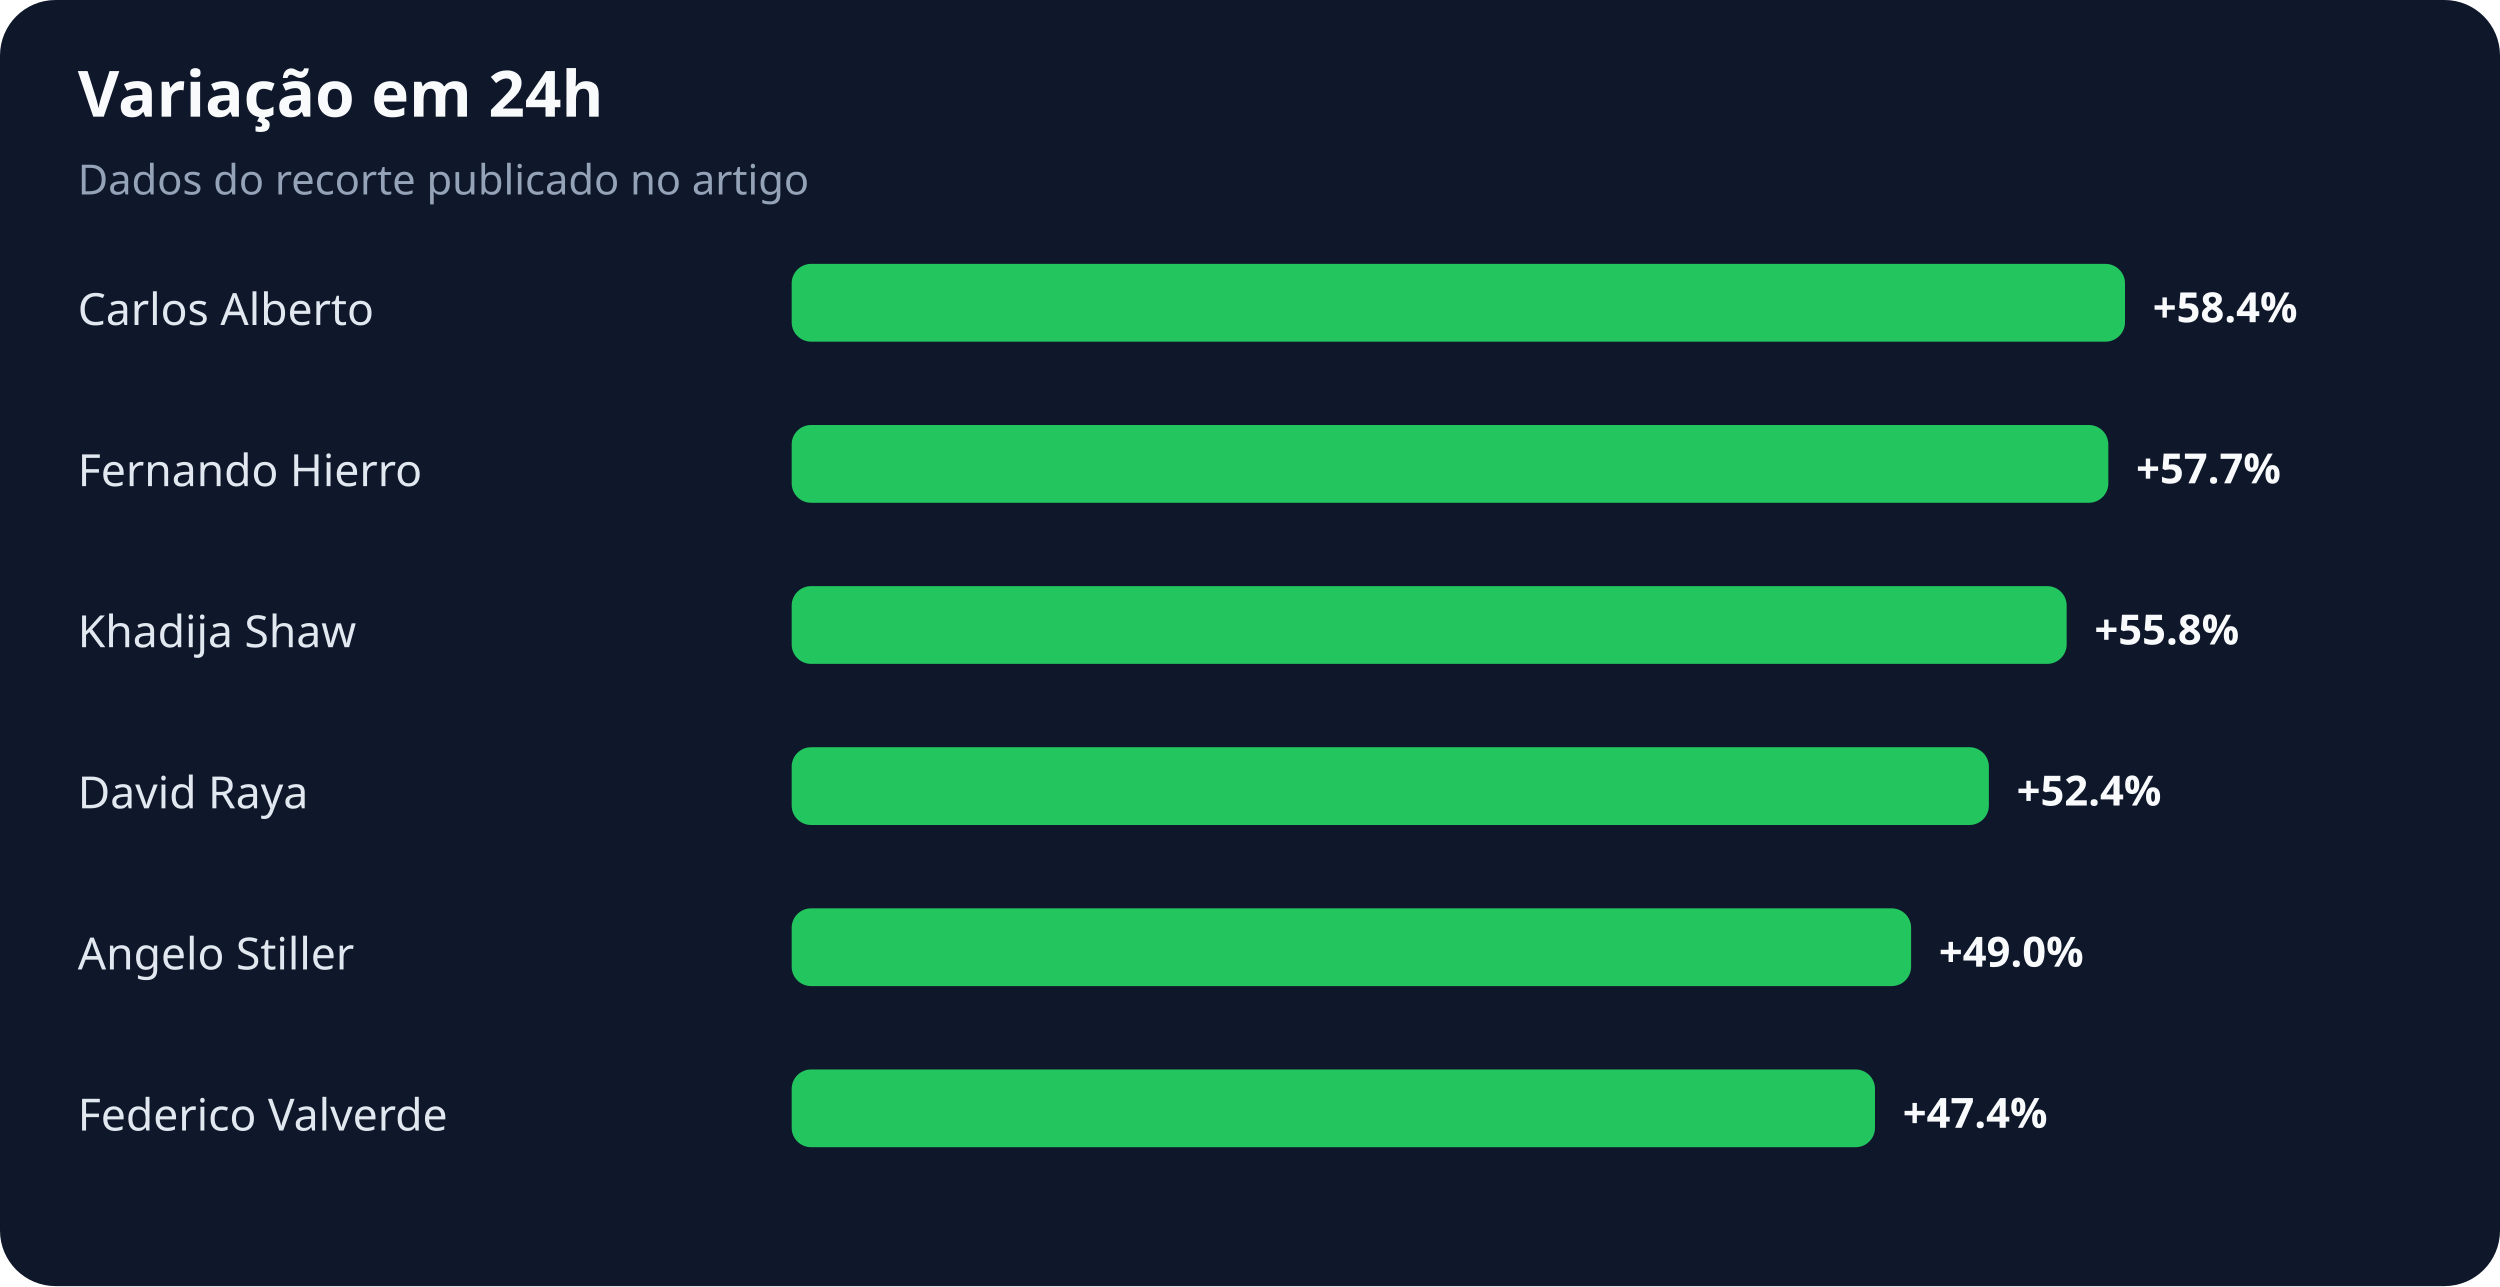
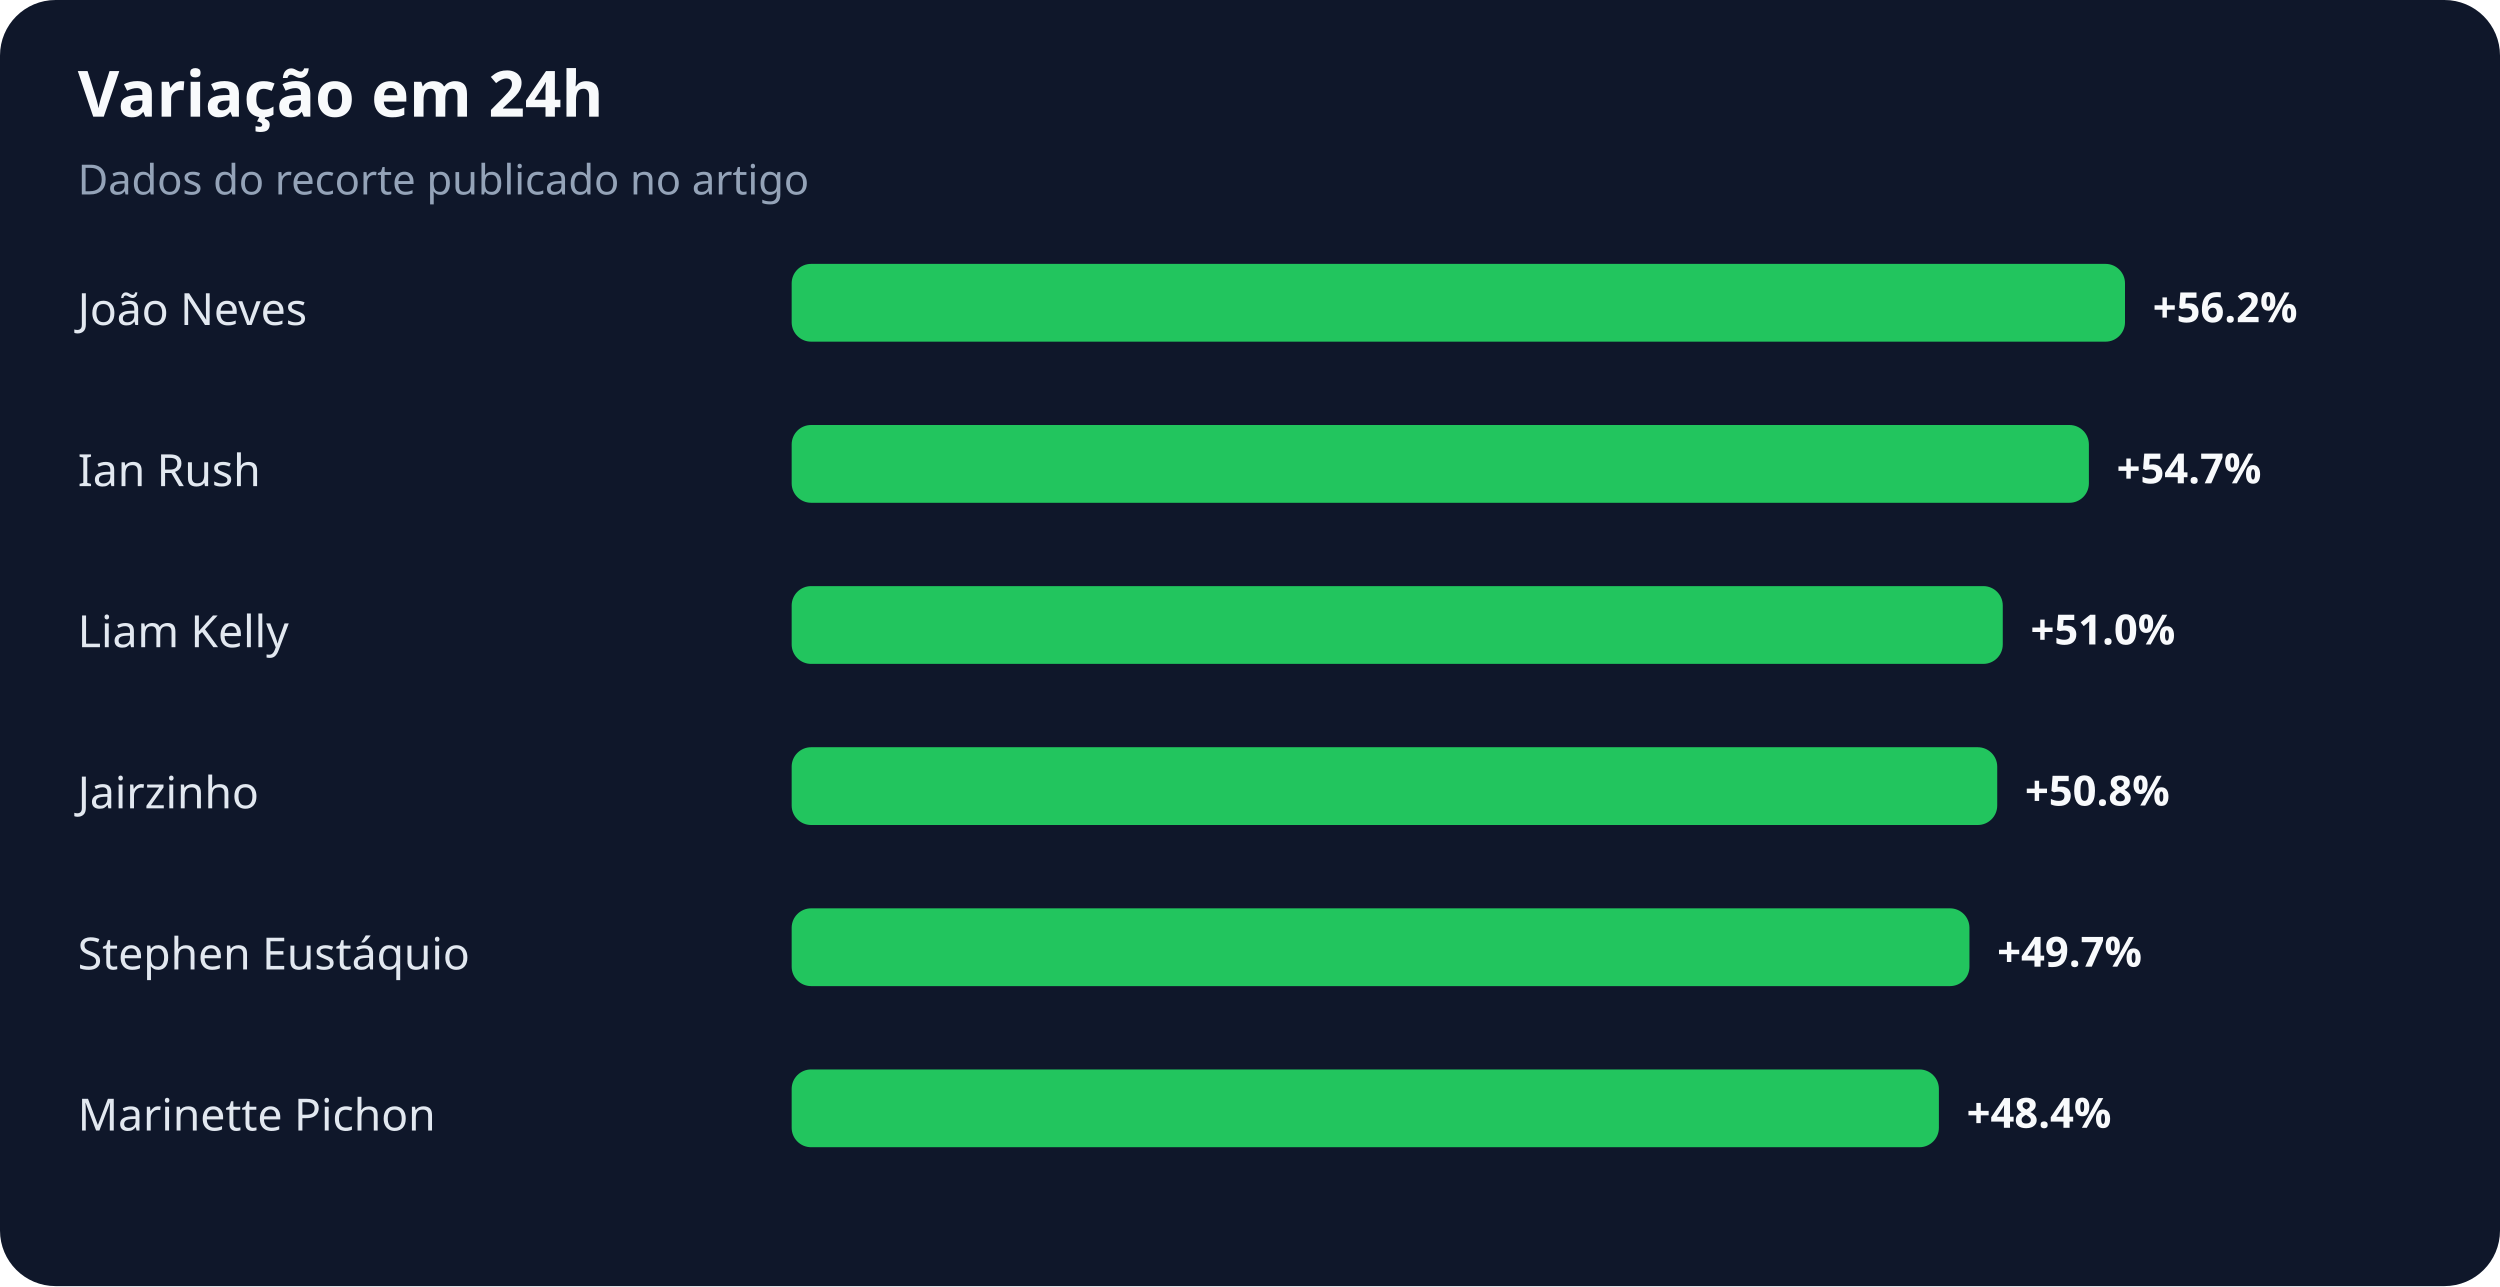
<svg xmlns="http://www.w3.org/2000/svg" width="900" height="463" viewBox="0 0 900 463" role="img" aria-labelledby="title desc">
  <rect width="100%" height="100%" rx="20" fill="#0f172a" />
  <text x="28" y="42" fill="#f8fafc" font-family="system-ui,sans-serif" font-size="23" font-weight="700">Variação em 24h</text>
  <text x="28" y="70" fill="#94a3b8" font-family="system-ui,sans-serif" font-size="15">Dados do recorte publicado no artigo</text>
-   <text x="28" y="117" fill="#e2e8f0" font-family="system-ui,sans-serif" font-size="16">Carlos Alberto</text>
+   <text x="28" y="117" fill="#e2e8f0" font-family="system-ui,sans-serif" font-size="16">João Neves</text>
  <rect x="285" y="95" width="480" height="28" rx="7" fill="#22c55e" />
-   <text x="775" y="116" fill="#f8fafc" font-family="system-ui,sans-serif" font-size="15" font-weight="700">+58.4%</text>
-   <text x="28" y="175" fill="#e2e8f0" font-family="system-ui,sans-serif" font-size="16">Fernando Hierro</text>
-   <rect x="285" y="153" width="474" height="28" rx="7" fill="#22c55e" />
-   <text x="769" y="174" fill="#f8fafc" font-family="system-ui,sans-serif" font-size="15" font-weight="700">+57.7%</text>
-   <text x="28" y="233" fill="#e2e8f0" font-family="system-ui,sans-serif" font-size="16">Khadija Shaw</text>
-   <rect x="285" y="211" width="459" height="28" rx="7" fill="#22c55e" />
-   <text x="754" y="232" fill="#f8fafc" font-family="system-ui,sans-serif" font-size="15" font-weight="700">+55.8%</text>
-   <text x="28" y="291" fill="#e2e8f0" font-family="system-ui,sans-serif" font-size="16">David Raya</text>
-   <rect x="285" y="269" width="431" height="28" rx="7" fill="#22c55e" />
-   <text x="726" y="290" fill="#f8fafc" font-family="system-ui,sans-serif" font-size="15" font-weight="700">+52.4%</text>
-   <text x="28" y="349" fill="#e2e8f0" font-family="system-ui,sans-serif" font-size="16">Angelo Stiller</text>
-   <rect x="285" y="327" width="403" height="28" rx="7" fill="#22c55e" />
-   <text x="698" y="348" fill="#f8fafc" font-family="system-ui,sans-serif" font-size="15" font-weight="700">+49.0%</text>
-   <text x="28" y="407" fill="#e2e8f0" font-family="system-ui,sans-serif" font-size="16">Federico Valverde</text>
-   <rect x="285" y="385" width="390" height="28" rx="7" fill="#22c55e" />
-   <text x="685" y="406" fill="#f8fafc" font-family="system-ui,sans-serif" font-size="15" font-weight="700">+47.4%</text>
+   <text x="775" y="116" fill="#f8fafc" font-family="system-ui,sans-serif" font-size="15" font-weight="700">+56.2%</text>
+   <text x="28" y="175" fill="#e2e8f0" font-family="system-ui,sans-serif" font-size="16">Ian Rush</text>
+   <rect x="285" y="153" width="467" height="28" rx="7" fill="#22c55e" />
+   <text x="762" y="174" fill="#f8fafc" font-family="system-ui,sans-serif" font-size="15" font-weight="700">+54.7%</text>
+   <text x="28" y="233" fill="#e2e8f0" font-family="system-ui,sans-serif" font-size="16">Liam Kelly</text>
+   <rect x="285" y="211" width="436" height="28" rx="7" fill="#22c55e" />
+   <text x="731" y="232" fill="#f8fafc" font-family="system-ui,sans-serif" font-size="15" font-weight="700">+51.0%</text>
+   <text x="28" y="291" fill="#e2e8f0" font-family="system-ui,sans-serif" font-size="16">Jairzinho</text>
+   <rect x="285" y="269" width="434" height="28" rx="7" fill="#22c55e" />
+   <text x="729" y="290" fill="#f8fafc" font-family="system-ui,sans-serif" font-size="15" font-weight="700">+50.8%</text>
+   <text x="28" y="349" fill="#e2e8f0" font-family="system-ui,sans-serif" font-size="16">Stephen Eustáquio</text>
+   <rect x="285" y="327" width="424" height="28" rx="7" fill="#22c55e" />
+   <text x="719" y="348" fill="#f8fafc" font-family="system-ui,sans-serif" font-size="15" font-weight="700">+49.7%</text>
+   <text x="28" y="407" fill="#e2e8f0" font-family="system-ui,sans-serif" font-size="16">Marinette Pichon</text>
+   <rect x="285" y="385" width="413" height="28" rx="7" fill="#22c55e" />
+   <text x="708" y="406" fill="#f8fafc" font-family="system-ui,sans-serif" font-size="15" font-weight="700">+48.4%</text>
</svg>
